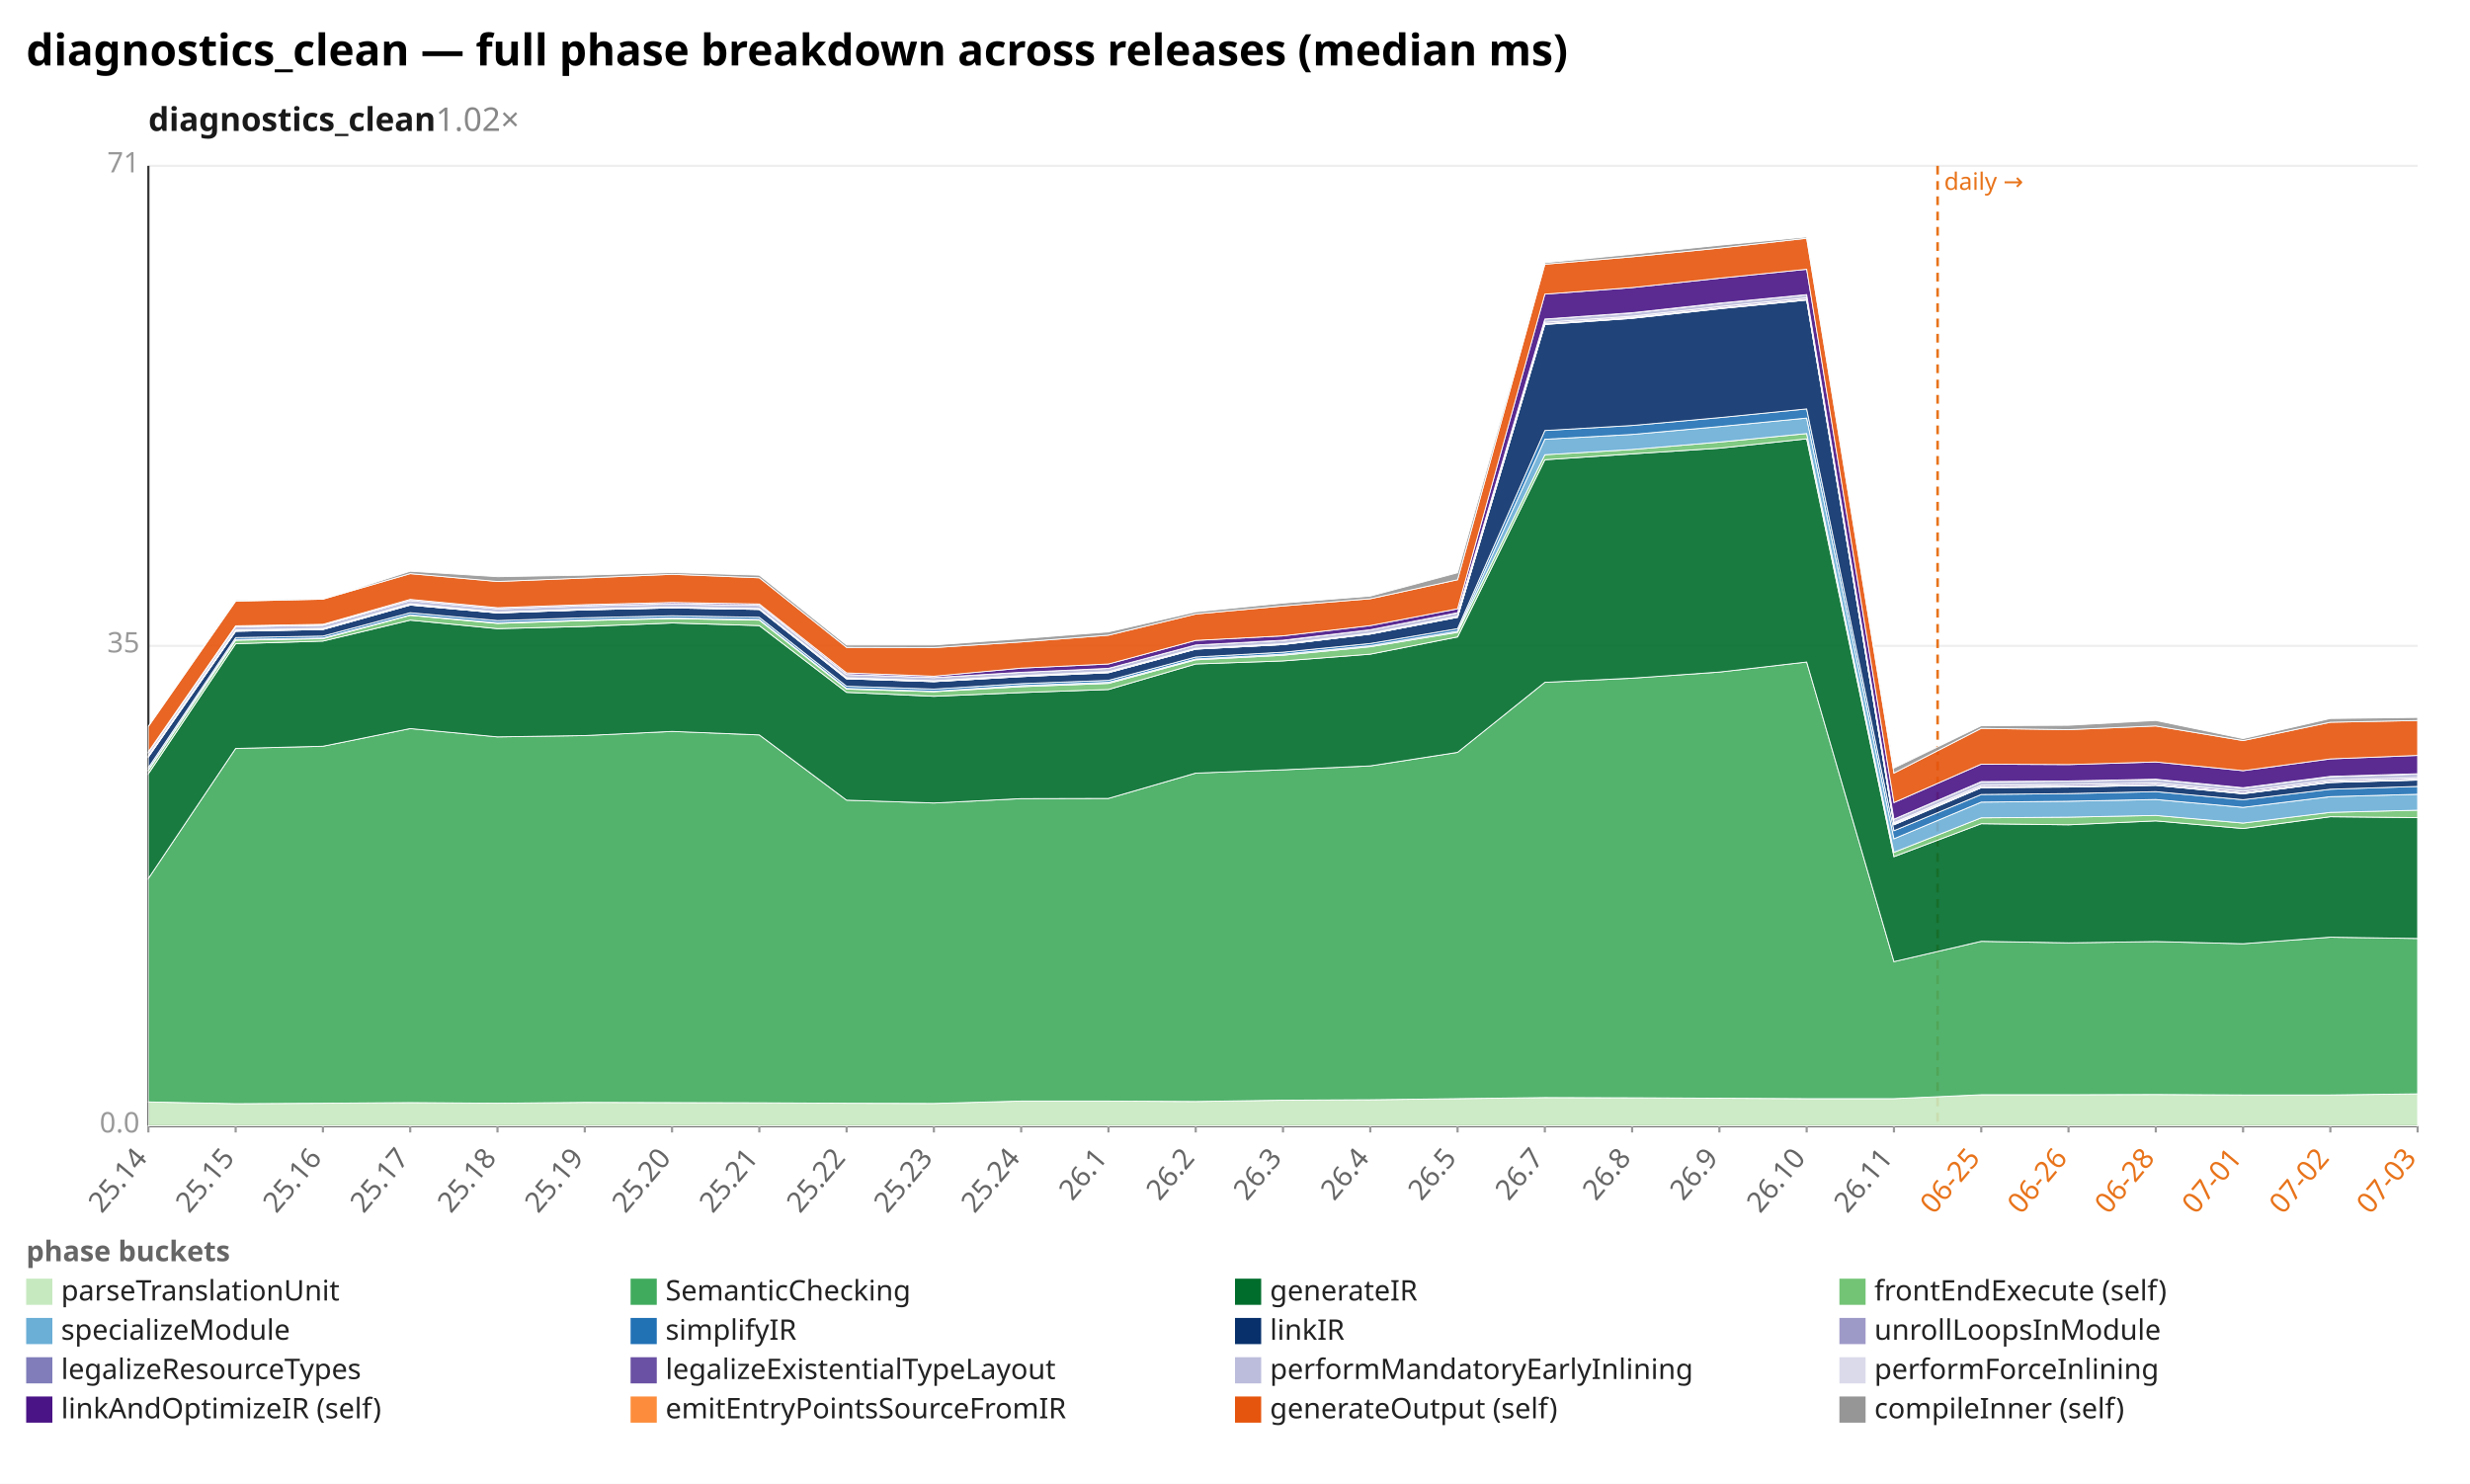
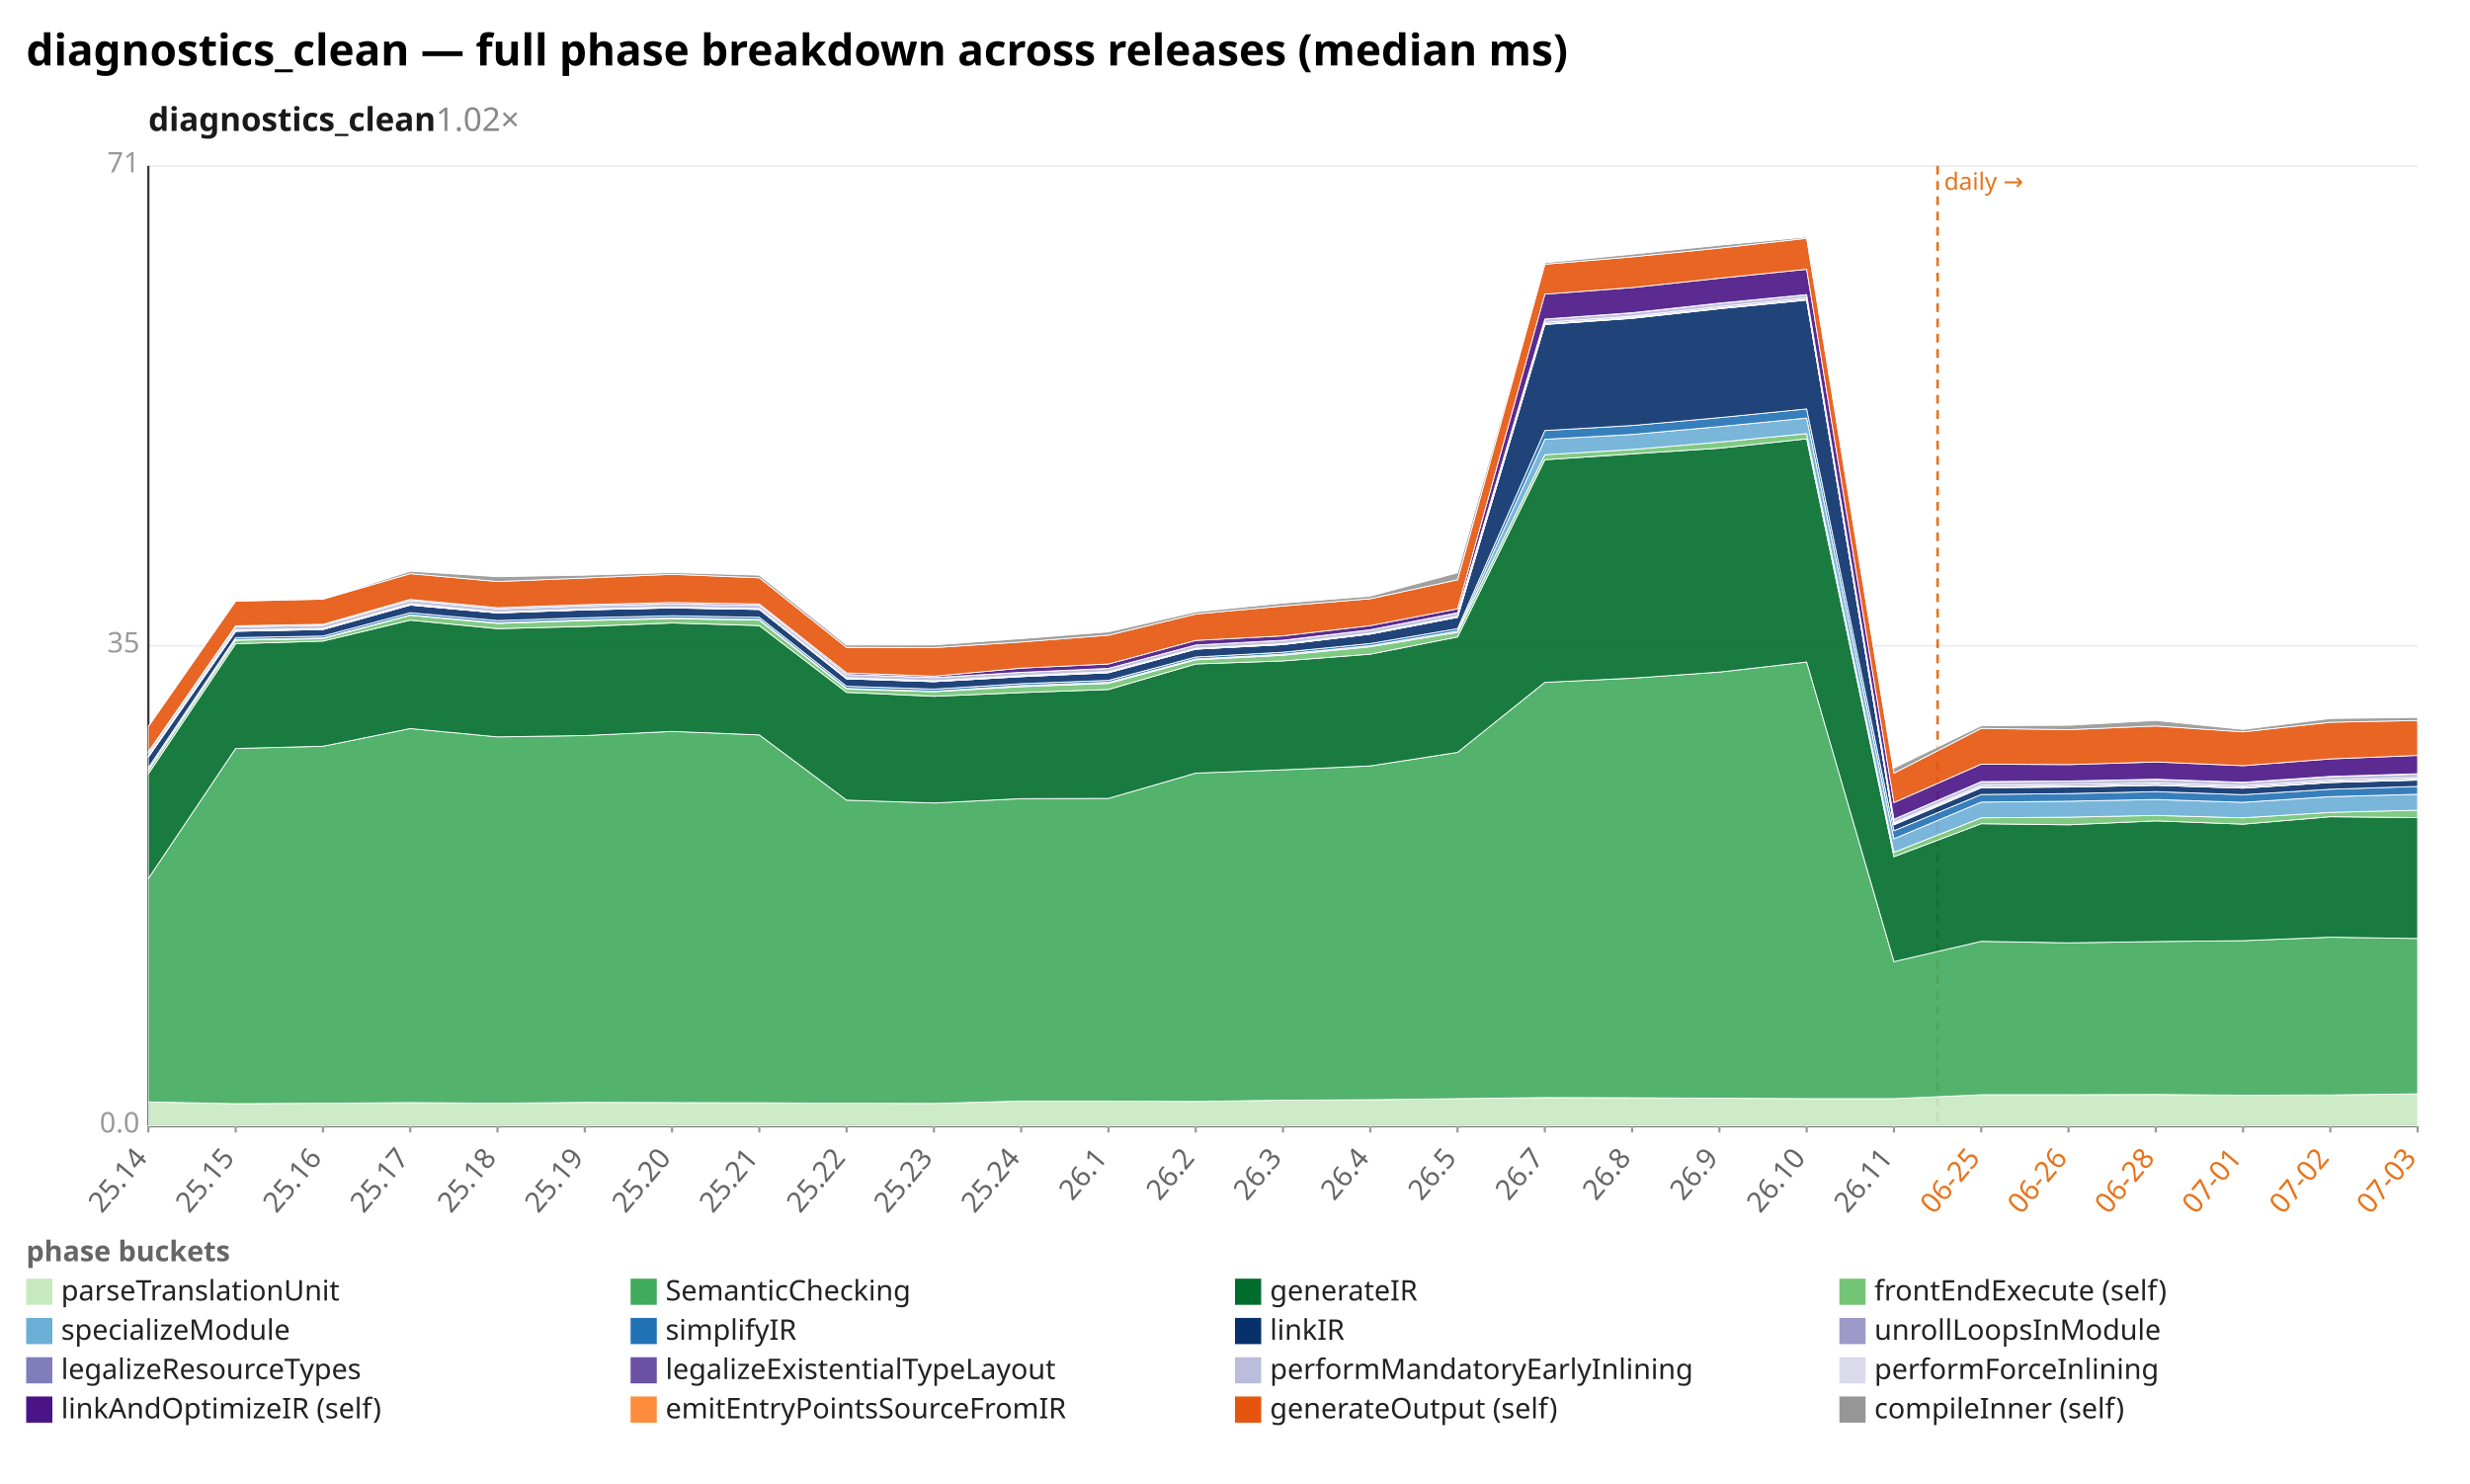
<svg xmlns="http://www.w3.org/2000/svg" width="1132" height="680" viewBox="0 0 1132 680" preserveAspectRatio="xMidYMid meet" font-family="sans-serif" font-size="13">
  <rect width="1132" height="680" fill="white" />
  <text x="12" y="30" font-size="20" font-weight="bold">diagnostics_clean — full phase breakdown across releases (median ms)</text>
  <text x="68" y="60" font-size="15" font-weight="600" fill="#1a1a1a">diagnostics_clean<tspan fill="#888" font-weight="400" text-decoration="none">  1.02×</tspan>
  </text>
  <line x1="68.0" y1="516.0" x2="1108.0" y2="516.0" stroke="#eee" />
  <text x="64.0" y="519.0" text-anchor="end" fill="#999">0.0</text>
  <line x1="68.0" y1="296.0" x2="1108.0" y2="296.0" stroke="#eee" />
  <text x="64.0" y="299.0" text-anchor="end" fill="#999">35</text>
  <line x1="68.0" y1="76.0" x2="1108.0" y2="76.0" stroke="#eee" />
  <text x="64.0" y="79.0" text-anchor="end" fill="#999">71</text>
  <line x1="68.0" y1="76.0" x2="68.0" y2="516.0" stroke="#333" />
  <line x1="68.0" y1="516.0" x2="1108.0" y2="516.0" stroke="#333" />
  <line x1="888.0" y1="76.0" x2="888.0" y2="516.0" stroke="#e8731a" stroke-width="1.2" stroke-dasharray="4 3" />
  <text x="891.0" y="87.0" fill="#e8731a" font-size="11">daily →</text>
  <line x1="68.0" y1="516.0" x2="68.0" y2="519.0" stroke="#999" />
  <text x="68.0" y="531.0" text-anchor="end" fill="#666" transform="rotate(-50 68.0 531.0)">25.14</text>
  <line x1="108.0" y1="516.0" x2="108.0" y2="519.0" stroke="#999" />
  <text x="108.0" y="531.0" text-anchor="end" fill="#666" transform="rotate(-50 108.0 531.0)">25.15</text>
  <line x1="148.0" y1="516.0" x2="148.0" y2="519.0" stroke="#999" />
  <text x="148.0" y="531.0" text-anchor="end" fill="#666" transform="rotate(-50 148.0 531.0)">25.16</text>
  <line x1="188.0" y1="516.0" x2="188.0" y2="519.0" stroke="#999" />
  <text x="188.0" y="531.0" text-anchor="end" fill="#666" transform="rotate(-50 188.0 531.0)">25.17</text>
  <line x1="228.0" y1="516.0" x2="228.0" y2="519.0" stroke="#999" />
  <text x="228.0" y="531.0" text-anchor="end" fill="#666" transform="rotate(-50 228.0 531.0)">25.18</text>
  <line x1="268.0" y1="516.0" x2="268.0" y2="519.0" stroke="#999" />
  <text x="268.0" y="531.0" text-anchor="end" fill="#666" transform="rotate(-50 268.0 531.0)">25.19</text>
  <line x1="308.0" y1="516.0" x2="308.0" y2="519.0" stroke="#999" />
  <text x="308.0" y="531.0" text-anchor="end" fill="#666" transform="rotate(-50 308.0 531.0)">25.20</text>
  <line x1="348.0" y1="516.0" x2="348.0" y2="519.0" stroke="#999" />
  <text x="348.0" y="531.0" text-anchor="end" fill="#666" transform="rotate(-50 348.0 531.0)">25.21</text>
  <line x1="388.0" y1="516.0" x2="388.0" y2="519.0" stroke="#999" />
  <text x="388.0" y="531.0" text-anchor="end" fill="#666" transform="rotate(-50 388.0 531.0)">25.22</text>
  <line x1="428.0" y1="516.0" x2="428.0" y2="519.0" stroke="#999" />
  <text x="428.0" y="531.0" text-anchor="end" fill="#666" transform="rotate(-50 428.0 531.0)">25.23</text>
  <line x1="468.0" y1="516.0" x2="468.0" y2="519.0" stroke="#999" />
  <text x="468.0" y="531.0" text-anchor="end" fill="#666" transform="rotate(-50 468.0 531.0)">25.24</text>
  <line x1="508.0" y1="516.0" x2="508.0" y2="519.0" stroke="#999" />
  <text x="508.0" y="531.0" text-anchor="end" fill="#666" transform="rotate(-50 508.0 531.0)">26.1</text>
  <line x1="548.0" y1="516.0" x2="548.0" y2="519.0" stroke="#999" />
  <text x="548.0" y="531.0" text-anchor="end" fill="#666" transform="rotate(-50 548.0 531.0)">26.2</text>
  <line x1="588.0" y1="516.0" x2="588.0" y2="519.0" stroke="#999" />
  <text x="588.0" y="531.0" text-anchor="end" fill="#666" transform="rotate(-50 588.0 531.0)">26.3</text>
  <line x1="628.0" y1="516.0" x2="628.0" y2="519.0" stroke="#999" />
  <text x="628.0" y="531.0" text-anchor="end" fill="#666" transform="rotate(-50 628.0 531.0)">26.4</text>
  <line x1="668.0" y1="516.0" x2="668.0" y2="519.0" stroke="#999" />
  <text x="668.0" y="531.0" text-anchor="end" fill="#666" transform="rotate(-50 668.0 531.0)">26.5</text>
  <line x1="708.0" y1="516.0" x2="708.0" y2="519.0" stroke="#999" />
  <text x="708.0" y="531.0" text-anchor="end" fill="#666" transform="rotate(-50 708.0 531.0)">26.7</text>
  <line x1="748.0" y1="516.0" x2="748.0" y2="519.0" stroke="#999" />
  <text x="748.0" y="531.0" text-anchor="end" fill="#666" transform="rotate(-50 748.0 531.0)">26.8</text>
  <line x1="788.0" y1="516.0" x2="788.0" y2="519.0" stroke="#999" />
  <text x="788.0" y="531.0" text-anchor="end" fill="#666" transform="rotate(-50 788.0 531.0)">26.9</text>
  <line x1="828.0" y1="516.0" x2="828.0" y2="519.0" stroke="#999" />
  <text x="828.0" y="531.0" text-anchor="end" fill="#666" transform="rotate(-50 828.0 531.0)">26.10</text>
  <line x1="868.0" y1="516.0" x2="868.0" y2="519.0" stroke="#999" />
  <text x="868.0" y="531.0" text-anchor="end" fill="#666" transform="rotate(-50 868.0 531.0)">26.11</text>
  <line x1="908.0" y1="516.0" x2="908.0" y2="519.0" stroke="#999" />
  <text x="908.0" y="531.0" text-anchor="end" fill="#e8731a" transform="rotate(-50 908.0 531.0)">06-25</text>
  <line x1="948.0" y1="516.0" x2="948.0" y2="519.0" stroke="#999" />
  <text x="948.0" y="531.0" text-anchor="end" fill="#e8731a" transform="rotate(-50 948.0 531.0)">06-26</text>
  <line x1="988.0" y1="516.0" x2="988.0" y2="519.0" stroke="#999" />
  <text x="988.0" y="531.0" text-anchor="end" fill="#e8731a" transform="rotate(-50 988.0 531.0)">06-28</text>
  <line x1="1028.0" y1="516.0" x2="1028.0" y2="519.0" stroke="#999" />
  <text x="1028.0" y="531.0" text-anchor="end" fill="#e8731a" transform="rotate(-50 1028.0 531.0)">07-01</text>
  <line x1="1068.0" y1="516.0" x2="1068.0" y2="519.0" stroke="#999" />
  <text x="1068.0" y="531.0" text-anchor="end" fill="#e8731a" transform="rotate(-50 1068.0 531.0)">07-02</text>
  <line x1="1108.0" y1="516.0" x2="1108.0" y2="519.0" stroke="#999" />
  <text x="1108.0" y="531.0" text-anchor="end" fill="#e8731a" transform="rotate(-50 1108.0 531.0)">07-03</text>
-   <polygon points="68.0,505.0 108.0,505.8 148.0,505.6 188.0,505.3 228.0,505.6 268.0,505.2 308.0,505.3 348.0,505.4 388.0,505.6 428.0,505.7 468.0,504.6 508.0,504.6 548.0,504.8 588.0,504.2 628.0,504.0 668.0,503.5 708.0,503.0 748.0,503.1 788.0,503.3 828.0,503.5 868.0,503.5 908.0,501.7 948.0,501.7 988.0,501.6 1028.0,501.8 1068.0,501.8 1108.0,501.3 1108.0,516.0 1068.0,516.0 1028.0,516.0 988.0,516.0 948.0,516.0 908.0,516.0 868.0,516.0 828.0,516.0 788.0,516.0 748.0,516.0 708.0,516.0 668.0,516.0 628.0,516.0 588.0,516.0 548.0,516.0 508.0,516.0 468.0,516.0 428.0,516.0 388.0,516.0 348.0,516.0 308.0,516.0 268.0,516.0 228.0,516.0 188.0,516.0 148.0,516.0 108.0,516.0 68.0,516.0" fill="#c7e9c0" fill-opacity="0.9" stroke="#fff" stroke-width="0.4" />
-   <polygon points="68.0,402.6 108.0,343.0 148.0,342.0 188.0,333.9 228.0,337.7 268.0,337.1 308.0,335.2 348.0,336.8 388.0,366.7 428.0,368.0 468.0,366.0 508.0,365.9 548.0,354.3 588.0,352.8 628.0,351.0 668.0,344.8 708.0,312.7 748.0,310.8 788.0,308.0 828.0,303.4 868.0,440.7 908.0,431.4 948.0,432.1 988.0,431.5 1028.0,432.5 1068.0,429.5 1108.0,430.1 1108.0,501.3 1068.0,501.8 1028.0,501.8 988.0,501.6 948.0,501.7 908.0,501.7 868.0,503.5 828.0,503.5 788.0,503.3 748.0,503.1 708.0,503.0 668.0,503.5 628.0,504.0 588.0,504.2 548.0,504.8 508.0,504.6 468.0,504.6 428.0,505.7 388.0,505.6 348.0,505.4 308.0,505.3 268.0,505.2 228.0,505.6 188.0,505.3 148.0,505.6 108.0,505.8 68.0,505.0" fill="#41ab5d" fill-opacity="0.9" stroke="#fff" stroke-width="0.4" />
-   <polygon points="68.0,354.6 108.0,295.0 148.0,293.8 188.0,284.2 228.0,288.1 268.0,287.1 308.0,285.5 348.0,286.7 388.0,317.3 428.0,319.1 468.0,317.4 508.0,316.0 548.0,304.3 588.0,302.9 628.0,299.8 668.0,291.9 708.0,210.7 748.0,208.0 788.0,205.4 828.0,201.1 868.0,392.6 908.0,377.5 948.0,378.0 988.0,376.2 1028.0,379.7 1068.0,374.3 1108.0,374.7 1108.0,430.1 1068.0,429.5 1028.0,432.5 988.0,431.5 948.0,432.1 908.0,431.4 868.0,440.7 828.0,303.4 788.0,308.0 748.0,310.8 708.0,312.7 668.0,344.8 628.0,351.0 588.0,352.8 548.0,354.3 508.0,365.9 468.0,366.0 428.0,368.0 388.0,366.7 348.0,336.8 308.0,335.2 268.0,337.1 228.0,337.7 188.0,333.9 148.0,342.0 108.0,343.0 68.0,402.6" fill="#006d2c" fill-opacity="0.9" stroke="#fff" stroke-width="0.4" />
-   <polygon points="68.0,353.0 108.0,293.4 148.0,292.7 188.0,282.0 228.0,285.7 268.0,284.4 308.0,283.5 348.0,284.2 388.0,315.8 428.0,317.0 468.0,314.7 508.0,313.2 548.0,302.4 588.0,300.3 628.0,296.4 668.0,289.8 708.0,208.4 748.0,206.0 788.0,202.6 828.0,198.7 868.0,390.6 908.0,374.8 948.0,374.5 988.0,373.7 1028.0,377.2 1068.0,372.3 1108.0,371.3 1108.0,374.7 1068.0,374.3 1028.0,379.7 988.0,376.2 948.0,378.0 908.0,377.5 868.0,392.6 828.0,201.1 788.0,205.4 748.0,208.0 708.0,210.7 668.0,291.9 628.0,299.8 588.0,302.9 548.0,304.3 508.0,316.0 468.0,317.4 428.0,319.1 388.0,317.3 348.0,286.7 308.0,285.5 268.0,287.1 228.0,288.1 188.0,284.2 148.0,293.8 108.0,295.0 68.0,354.6" fill="#74c476" fill-opacity="0.9" stroke="#fff" stroke-width="0.4" />
-   <polygon points="68.0,352.8 108.0,293.1 148.0,292.4 188.0,281.8 228.0,285.4 268.0,284.1 308.0,283.2 348.0,283.9 388.0,315.5 428.0,316.8 468.0,314.2 508.0,312.7 548.0,302.0 588.0,299.8 628.0,295.9 668.0,289.2 708.0,201.3 748.0,199.1 788.0,195.5 828.0,191.6 868.0,384.4 908.0,367.6 948.0,367.2 988.0,366.4 1028.0,370.0 1068.0,365.1 1108.0,364.0 1108.0,371.3 1068.0,372.3 1028.0,377.2 988.0,373.7 948.0,374.5 908.0,374.8 868.0,390.6 828.0,198.7 788.0,202.6 748.0,206.0 708.0,208.4 668.0,289.8 628.0,296.4 588.0,300.3 548.0,302.4 508.0,313.2 468.0,314.7 428.0,317.0 388.0,315.8 348.0,284.2 308.0,283.5 268.0,284.4 228.0,285.7 188.0,282.0 148.0,292.7 108.0,293.4 68.0,353.0" fill="#6baed6" fill-opacity="0.9" stroke="#fff" stroke-width="0.4" />
-   <polygon points="68.0,351.8 108.0,292.2 148.0,291.5 188.0,280.8 228.0,284.4 268.0,283.1 308.0,282.2 348.0,282.9 388.0,314.5 428.0,315.8 468.0,313.3 508.0,311.8 548.0,301.1 588.0,298.9 628.0,294.9 668.0,288.1 708.0,197.3 748.0,195.0 788.0,191.4 828.0,187.4 868.0,380.7 908.0,364.1 948.0,363.7 988.0,362.8 1028.0,366.5 1068.0,361.7 1108.0,360.4 1108.0,364.0 1068.0,365.1 1028.0,370.0 988.0,366.4 948.0,367.2 908.0,367.6 868.0,384.4 828.0,191.6 788.0,195.5 748.0,199.1 708.0,201.3 668.0,289.2 628.0,295.9 588.0,299.8 548.0,302.0 508.0,312.7 468.0,314.2 428.0,316.8 388.0,315.5 348.0,283.9 308.0,283.2 268.0,284.1 228.0,285.4 188.0,281.8 148.0,292.4 108.0,293.1 68.0,352.8" fill="#2171b5" fill-opacity="0.9" stroke="#fff" stroke-width="0.4" />
-   <polygon points="68.0,346.9 108.0,289.3 148.0,288.5 188.0,277.3 228.0,280.9 268.0,279.5 308.0,278.6 348.0,279.3 388.0,311.1 428.0,312.4 468.0,310.1 508.0,308.3 548.0,297.5 588.0,295.4 628.0,290.6 668.0,282.9 708.0,148.7 748.0,145.9 788.0,141.5 828.0,137.5 868.0,378.0 908.0,361.0 948.0,360.7 988.0,359.9 1028.0,363.8 1068.0,358.6 1108.0,357.5 1108.0,360.4 1068.0,361.7 1028.0,366.5 988.0,362.8 948.0,363.7 908.0,364.1 868.0,380.7 828.0,187.4 788.0,191.4 748.0,195.0 708.0,197.3 668.0,288.1 628.0,294.9 588.0,298.9 548.0,301.1 508.0,311.8 468.0,313.3 428.0,315.8 388.0,314.5 348.0,282.9 308.0,282.2 268.0,283.1 228.0,284.4 188.0,280.8 148.0,291.5 108.0,292.2 68.0,351.8" fill="#08306b" fill-opacity="0.9" stroke="#fff" stroke-width="0.4" />
-   <polygon points="68.0,346.9 108.0,289.3 148.0,288.5 188.0,277.3 228.0,280.9 268.0,279.5 308.0,278.6 348.0,279.3 388.0,311.1 428.0,312.4 468.0,310.1 508.0,308.3 548.0,297.5 588.0,295.4 628.0,290.6 668.0,282.9 708.0,148.6 748.0,145.8 788.0,141.4 828.0,137.5 868.0,377.9 908.0,360.9 948.0,360.6 988.0,359.9 1028.0,363.7 1068.0,358.6 1108.0,357.4 1108.0,357.5 1068.0,358.6 1028.0,363.8 988.0,359.9 948.0,360.7 908.0,361.0 868.0,378.0 828.0,137.5 788.0,141.5 748.0,145.9 708.0,148.7 668.0,282.9 628.0,290.6 588.0,295.4 548.0,297.5 508.0,308.3 468.0,310.1 428.0,312.4 388.0,311.1 348.0,279.3 308.0,278.6 268.0,279.5 228.0,280.9 188.0,277.3 148.0,288.5 108.0,289.3 68.0,346.9" fill="#9e9ac8" fill-opacity="0.9" stroke="#fff" stroke-width="0.4" />
-   <polygon points="68.0,346.7 108.0,289.1 148.0,288.3 188.0,277.1 228.0,280.8 268.0,279.4 308.0,278.5 348.0,279.2 388.0,310.9 428.0,312.3 468.0,309.9 508.0,308.1 548.0,297.4 588.0,295.3 628.0,290.5 668.0,282.7 708.0,148.3 748.0,145.4 788.0,141.1 828.0,137.1 868.0,377.5 908.0,360.5 948.0,360.2 988.0,359.4 1028.0,363.3 1068.0,358.1 1108.0,357.0 1108.0,357.4 1068.0,358.6 1028.0,363.7 988.0,359.9 948.0,360.6 908.0,360.9 868.0,377.9 828.0,137.5 788.0,141.4 748.0,145.8 708.0,148.6 668.0,282.9 628.0,290.6 588.0,295.4 548.0,297.5 508.0,308.3 468.0,310.1 428.0,312.4 388.0,311.1 348.0,279.3 308.0,278.6 268.0,279.5 228.0,280.9 188.0,277.3 148.0,288.5 108.0,289.3 68.0,346.9" fill="#807dba" fill-opacity="0.9" stroke="#fff" stroke-width="0.4" />
-   <polygon points="68.0,346.3 108.0,288.7 148.0,288.0 188.0,276.7 228.0,280.5 268.0,279.1 308.0,278.2 348.0,278.9 388.0,310.6 428.0,312.0 468.0,309.6 508.0,307.8 548.0,297.1 588.0,295.0 628.0,290.2 668.0,282.4 708.0,147.7 748.0,144.9 788.0,140.5 828.0,136.5 868.0,377.0 908.0,359.9 948.0,359.5 988.0,358.8 1028.0,362.6 1068.0,357.5 1108.0,356.4 1108.0,357.0 1068.0,358.1 1028.0,363.3 988.0,359.4 948.0,360.2 908.0,360.5 868.0,377.5 828.0,137.1 788.0,141.1 748.0,145.4 708.0,148.3 668.0,282.7 628.0,290.5 588.0,295.3 548.0,297.4 508.0,308.1 468.0,309.9 428.0,312.3 388.0,310.9 348.0,279.2 308.0,278.5 268.0,279.4 228.0,280.8 188.0,277.1 148.0,288.3 108.0,289.1 68.0,346.7" fill="#6a51a3" fill-opacity="0.9" stroke="#fff" stroke-width="0.4" />
-   <polygon points="68.0,344.8 108.0,287.2 148.0,286.5 188.0,275.2 228.0,279.0 268.0,277.6 308.0,276.8 348.0,277.4 388.0,309.1 428.0,310.5 468.0,308.1 508.0,306.3 548.0,295.6 588.0,293.5 628.0,288.6 668.0,280.9 708.0,146.2 748.0,143.4 788.0,139.0 828.0,135.0 868.0,375.4 908.0,358.3 948.0,357.9 988.0,357.2 1028.0,361.1 1068.0,355.9 1108.0,354.7 1108.0,356.4 1068.0,357.5 1028.0,362.6 988.0,358.8 948.0,359.5 908.0,359.9 868.0,377.0 828.0,136.5 788.0,140.5 748.0,144.9 708.0,147.7 668.0,282.4 628.0,290.2 588.0,295.0 548.0,297.1 508.0,307.8 468.0,309.6 428.0,312.0 388.0,310.6 348.0,278.9 308.0,278.2 268.0,279.1 228.0,280.5 188.0,276.7 148.0,288.0 108.0,288.7 68.0,346.3" fill="#bcbddc" fill-opacity="0.9" stroke="#fff" stroke-width="0.4" />
-   <polygon points="68.0,344.8 108.0,287.2 148.0,286.5 188.0,275.2 228.0,279.0 268.0,277.6 308.0,276.7 348.0,277.4 388.0,309.1 428.0,310.5 468.0,308.1 508.0,306.3 548.0,295.6 588.0,293.4 628.0,288.6 668.0,280.8 708.0,146.2 748.0,143.3 788.0,138.9 828.0,135.0 868.0,375.4 908.0,358.2 948.0,357.9 988.0,357.1 1028.0,361.0 1068.0,355.8 1108.0,354.6 1108.0,354.7 1068.0,355.9 1028.0,361.1 988.0,357.2 948.0,357.9 908.0,358.3 868.0,375.4 828.0,135.0 788.0,139.0 748.0,143.4 708.0,146.2 668.0,280.9 628.0,288.6 588.0,293.5 548.0,295.6 508.0,306.3 468.0,308.1 428.0,310.5 388.0,309.1 348.0,277.4 308.0,276.8 268.0,277.6 228.0,279.0 188.0,275.2 148.0,286.5 108.0,287.2 68.0,344.8" fill="#dadaeb" fill-opacity="0.9" stroke="#fff" stroke-width="0.4" />
-   <polygon points="68.0,344.5 108.0,286.8 148.0,286.1 188.0,274.7 228.0,278.5 268.0,277.1 308.0,276.1 348.0,276.8 388.0,308.4 428.0,309.9 468.0,306.2 508.0,304.3 548.0,293.5 588.0,291.4 628.0,286.7 668.0,279.0 708.0,134.8 748.0,131.8 788.0,127.5 828.0,123.4 868.0,367.8 908.0,350.2 948.0,350.4 988.0,349.2 1028.0,353.2 1068.0,347.8 1108.0,346.2 1108.0,354.6 1068.0,355.8 1028.0,361.0 988.0,357.1 948.0,357.9 908.0,358.2 868.0,375.4 828.0,135.0 788.0,138.9 748.0,143.3 708.0,146.2 668.0,280.8 628.0,288.6 588.0,293.4 548.0,295.6 508.0,306.3 468.0,308.1 428.0,310.5 388.0,309.1 348.0,277.4 308.0,276.7 268.0,277.6 228.0,279.0 188.0,275.2 148.0,286.5 108.0,287.2 68.0,344.8" fill="#4a1486" fill-opacity="0.9" stroke="#fff" stroke-width="0.4" />
-   <polygon points="68.0,332.9 108.0,275.5 148.0,274.6 188.0,262.9 228.0,266.5 268.0,264.9 308.0,263.2 348.0,264.8 388.0,296.7 428.0,296.8 468.0,294.2 508.0,291.1 548.0,281.4 588.0,277.7 628.0,274.4 668.0,265.7 708.0,121.1 748.0,117.7 788.0,113.7 828.0,109.2 868.0,354.3 908.0,333.8 948.0,334.4 988.0,332.7 1028.0,339.4 1068.0,331.0 1108.0,330.2 1108.0,346.2 1068.0,347.8 1028.0,353.2 988.0,349.2 948.0,350.4 908.0,350.2 868.0,367.8 828.0,123.4 788.0,127.5 748.0,131.8 708.0,134.8 668.0,279.0 628.0,286.7 588.0,291.4 548.0,293.5 508.0,304.3 468.0,306.2 428.0,309.9 388.0,308.4 348.0,276.8 308.0,276.1 268.0,277.1 228.0,278.5 188.0,274.7 148.0,286.1 108.0,286.8 68.0,344.5" fill="#e6550d" fill-opacity="0.9" stroke="#fff" stroke-width="0.4" />
-   <polygon points="68.0,332.9 108.0,275.0 148.0,274.6 188.0,261.8 228.0,264.3 268.0,263.6 308.0,262.4 348.0,263.6 388.0,295.6 428.0,295.6 468.0,292.7 508.0,289.6 548.0,280.4 588.0,276.4 628.0,273.2 668.0,262.5 708.0,120.4 748.0,116.5 788.0,112.4 828.0,108.6 868.0,352.0 908.0,332.6 948.0,332.4 988.0,330.2 1028.0,338.5 1068.0,329.3 1108.0,328.8 1108.0,330.2 1068.0,331.0 1028.0,339.4 988.0,332.7 948.0,334.4 908.0,333.8 868.0,354.3 828.0,109.2 788.0,113.7 748.0,117.7 708.0,121.1 668.0,265.7 628.0,274.4 588.0,277.7 548.0,281.4 508.0,291.1 468.0,294.2 428.0,296.8 388.0,296.7 348.0,264.8 308.0,263.2 268.0,264.9 228.0,266.5 188.0,262.9 148.0,274.6 108.0,275.5 68.0,332.9" fill="#969696" fill-opacity="0.9" stroke="#fff" stroke-width="0.4" />
+   <polygon points="68.0,505.0 108.0,505.8 148.0,505.6 188.0,505.3 228.0,505.6 268.0,505.2 308.0,505.3 348.0,505.4 388.0,505.6 428.0,505.7 468.0,504.6 508.0,504.6 548.0,504.8 588.0,504.2 628.0,504.0 668.0,503.5 708.0,503.0 748.0,503.1 788.0,503.3 828.0,503.5 868.0,503.5 908.0,501.7 948.0,501.7 988.0,501.6 1028.0,501.9 1068.0,501.8 1108.0,501.3 1108.0,516.0 1068.0,516.0 1028.0,516.0 988.0,516.0 948.0,516.0 908.0,516.0 868.0,516.0 828.0,516.0 788.0,516.0 748.0,516.0 708.0,516.0 668.0,516.0 628.0,516.0 588.0,516.0 548.0,516.0 508.0,516.0 468.0,516.0 428.0,516.0 388.0,516.0 348.0,516.0 308.0,516.0 268.0,516.0 228.0,516.0 188.0,516.0 148.0,516.0 108.0,516.0 68.0,516.0" fill="#c7e9c0" fill-opacity="0.9" stroke="#fff" stroke-width="0.4" />
+   <polygon points="68.0,402.6 108.0,343.0 148.0,342.0 188.0,333.9 228.0,337.7 268.0,337.1 308.0,335.2 348.0,336.8 388.0,366.7 428.0,368.0 468.0,366.0 508.0,365.9 548.0,354.3 588.0,352.8 628.0,351.0 668.0,344.8 708.0,312.7 748.0,310.8 788.0,308.0 828.0,303.4 868.0,440.7 908.0,431.4 948.0,432.1 988.0,431.5 1028.0,431.1 1068.0,429.5 1108.0,430.1 1108.0,501.3 1068.0,501.8 1028.0,501.9 988.0,501.6 948.0,501.7 908.0,501.7 868.0,503.5 828.0,503.5 788.0,503.3 748.0,503.1 708.0,503.0 668.0,503.5 628.0,504.0 588.0,504.2 548.0,504.8 508.0,504.6 468.0,504.6 428.0,505.7 388.0,505.6 348.0,505.4 308.0,505.3 268.0,505.2 228.0,505.6 188.0,505.3 148.0,505.6 108.0,505.8 68.0,505.0" fill="#41ab5d" fill-opacity="0.9" stroke="#fff" stroke-width="0.4" />
+   <polygon points="68.0,354.6 108.0,295.0 148.0,293.8 188.0,284.2 228.0,288.1 268.0,287.1 308.0,285.5 348.0,286.7 388.0,317.3 428.0,319.1 468.0,317.4 508.0,316.0 548.0,304.3 588.0,302.9 628.0,299.8 668.0,291.9 708.0,210.7 748.0,208.0 788.0,205.4 828.0,201.1 868.0,392.6 908.0,377.5 948.0,378.0 988.0,376.2 1028.0,377.7 1068.0,374.3 1108.0,374.7 1108.0,430.1 1068.0,429.5 1028.0,431.1 988.0,431.5 948.0,432.1 908.0,431.4 868.0,440.7 828.0,303.4 788.0,308.0 748.0,310.8 708.0,312.7 668.0,344.8 628.0,351.0 588.0,352.8 548.0,354.3 508.0,365.9 468.0,366.0 428.0,368.0 388.0,366.7 348.0,336.8 308.0,335.2 268.0,337.1 228.0,337.7 188.0,333.9 148.0,342.0 108.0,343.0 68.0,402.6" fill="#006d2c" fill-opacity="0.9" stroke="#fff" stroke-width="0.4" />
+   <polygon points="68.0,353.0 108.0,293.4 148.0,292.7 188.0,282.0 228.0,285.7 268.0,284.4 308.0,283.5 348.0,284.2 388.0,315.8 428.0,317.0 468.0,314.7 508.0,313.2 548.0,302.4 588.0,300.3 628.0,296.4 668.0,289.8 708.0,208.4 748.0,206.0 788.0,202.6 828.0,198.7 868.0,390.6 908.0,374.8 948.0,374.5 988.0,373.7 1028.0,374.8 1068.0,372.3 1108.0,371.3 1108.0,374.7 1068.0,374.3 1028.0,377.7 988.0,376.2 948.0,378.0 908.0,377.5 868.0,392.6 828.0,201.1 788.0,205.4 748.0,208.0 708.0,210.7 668.0,291.9 628.0,299.8 588.0,302.9 548.0,304.3 508.0,316.0 468.0,317.4 428.0,319.1 388.0,317.3 348.0,286.7 308.0,285.5 268.0,287.1 228.0,288.1 188.0,284.2 148.0,293.8 108.0,295.0 68.0,354.6" fill="#74c476" fill-opacity="0.9" stroke="#fff" stroke-width="0.4" />
+   <polygon points="68.0,352.8 108.0,293.1 148.0,292.4 188.0,281.8 228.0,285.4 268.0,284.1 308.0,283.2 348.0,283.9 388.0,315.5 428.0,316.8 468.0,314.2 508.0,312.7 548.0,302.0 588.0,299.8 628.0,295.9 668.0,289.2 708.0,201.3 748.0,199.1 788.0,195.5 828.0,191.6 868.0,384.4 908.0,367.6 948.0,367.2 988.0,366.4 1028.0,367.7 1068.0,365.1 1108.0,364.0 1108.0,371.3 1068.0,372.3 1028.0,374.8 988.0,373.7 948.0,374.5 908.0,374.8 868.0,390.6 828.0,198.7 788.0,202.6 748.0,206.0 708.0,208.4 668.0,289.8 628.0,296.4 588.0,300.3 548.0,302.4 508.0,313.2 468.0,314.7 428.0,317.0 388.0,315.8 348.0,284.2 308.0,283.5 268.0,284.4 228.0,285.7 188.0,282.0 148.0,292.7 108.0,293.4 68.0,353.0" fill="#6baed6" fill-opacity="0.9" stroke="#fff" stroke-width="0.4" />
+   <polygon points="68.0,351.8 108.0,292.2 148.0,291.5 188.0,280.8 228.0,284.4 268.0,283.1 308.0,282.2 348.0,282.9 388.0,314.5 428.0,315.8 468.0,313.3 508.0,311.8 548.0,301.1 588.0,298.9 628.0,294.9 668.0,288.1 708.0,197.3 748.0,195.0 788.0,191.4 828.0,187.4 868.0,380.7 908.0,364.1 948.0,363.7 988.0,362.8 1028.0,364.2 1068.0,361.7 1108.0,360.4 1108.0,364.0 1068.0,365.1 1028.0,367.7 988.0,366.4 948.0,367.2 908.0,367.6 868.0,384.4 828.0,191.6 788.0,195.5 748.0,199.1 708.0,201.3 668.0,289.2 628.0,295.9 588.0,299.8 548.0,302.0 508.0,312.7 468.0,314.2 428.0,316.8 388.0,315.5 348.0,283.9 308.0,283.2 268.0,284.1 228.0,285.4 188.0,281.8 148.0,292.4 108.0,293.1 68.0,352.8" fill="#2171b5" fill-opacity="0.9" stroke="#fff" stroke-width="0.4" />
+   <polygon points="68.0,346.9 108.0,289.3 148.0,288.5 188.0,277.3 228.0,280.9 268.0,279.5 308.0,278.6 348.0,279.3 388.0,311.1 428.0,312.4 468.0,310.1 508.0,308.3 548.0,297.5 588.0,295.4 628.0,290.6 668.0,282.9 708.0,148.7 748.0,145.9 788.0,141.5 828.0,137.5 868.0,378.0 908.0,361.0 948.0,360.7 988.0,359.9 1028.0,361.2 1068.0,358.6 1108.0,357.5 1108.0,360.4 1068.0,361.7 1028.0,364.2 988.0,362.8 948.0,363.7 908.0,364.1 868.0,380.7 828.0,187.4 788.0,191.4 748.0,195.0 708.0,197.3 668.0,288.1 628.0,294.9 588.0,298.9 548.0,301.1 508.0,311.8 468.0,313.3 428.0,315.8 388.0,314.5 348.0,282.9 308.0,282.2 268.0,283.1 228.0,284.4 188.0,280.8 148.0,291.5 108.0,292.2 68.0,351.8" fill="#08306b" fill-opacity="0.9" stroke="#fff" stroke-width="0.4" />
+   <polygon points="68.0,346.9 108.0,289.3 148.0,288.5 188.0,277.3 228.0,280.9 268.0,279.5 308.0,278.6 348.0,279.3 388.0,311.1 428.0,312.4 468.0,310.1 508.0,308.3 548.0,297.5 588.0,295.4 628.0,290.6 668.0,282.9 708.0,148.6 748.0,145.8 788.0,141.4 828.0,137.5 868.0,377.9 908.0,360.9 948.0,360.6 988.0,359.9 1028.0,361.2 1068.0,358.6 1108.0,357.4 1108.0,357.5 1068.0,358.6 1028.0,361.2 988.0,359.9 948.0,360.7 908.0,361.0 868.0,378.0 828.0,137.5 788.0,141.5 748.0,145.9 708.0,148.7 668.0,282.9 628.0,290.6 588.0,295.4 548.0,297.5 508.0,308.3 468.0,310.1 428.0,312.4 388.0,311.1 348.0,279.3 308.0,278.6 268.0,279.5 228.0,280.9 188.0,277.3 148.0,288.5 108.0,289.3 68.0,346.9" fill="#9e9ac8" fill-opacity="0.9" stroke="#fff" stroke-width="0.4" />
+   <polygon points="68.0,346.7 108.0,289.1 148.0,288.3 188.0,277.1 228.0,280.8 268.0,279.4 308.0,278.5 348.0,279.2 388.0,310.9 428.0,312.3 468.0,309.9 508.0,308.1 548.0,297.4 588.0,295.3 628.0,290.5 668.0,282.7 708.0,148.3 748.0,145.4 788.0,141.1 828.0,137.1 868.0,377.5 908.0,360.5 948.0,360.2 988.0,359.4 1028.0,360.7 1068.0,358.1 1108.0,357.0 1108.0,357.4 1068.0,358.6 1028.0,361.2 988.0,359.9 948.0,360.6 908.0,360.9 868.0,377.9 828.0,137.5 788.0,141.4 748.0,145.8 708.0,148.6 668.0,282.9 628.0,290.6 588.0,295.4 548.0,297.5 508.0,308.3 468.0,310.1 428.0,312.4 388.0,311.1 348.0,279.3 308.0,278.6 268.0,279.5 228.0,280.9 188.0,277.3 148.0,288.5 108.0,289.3 68.0,346.9" fill="#807dba" fill-opacity="0.9" stroke="#fff" stroke-width="0.4" />
+   <polygon points="68.0,346.3 108.0,288.7 148.0,288.0 188.0,276.7 228.0,280.5 268.0,279.1 308.0,278.2 348.0,278.9 388.0,310.6 428.0,312.0 468.0,309.6 508.0,307.8 548.0,297.1 588.0,295.0 628.0,290.2 668.0,282.4 708.0,147.7 748.0,144.9 788.0,140.5 828.0,136.5 868.0,377.0 908.0,359.9 948.0,359.5 988.0,358.8 1028.0,360.1 1068.0,357.5 1108.0,356.4 1108.0,357.0 1068.0,358.1 1028.0,360.7 988.0,359.4 948.0,360.2 908.0,360.5 868.0,377.5 828.0,137.1 788.0,141.1 748.0,145.4 708.0,148.3 668.0,282.7 628.0,290.5 588.0,295.3 548.0,297.4 508.0,308.1 468.0,309.9 428.0,312.3 388.0,310.9 348.0,279.2 308.0,278.5 268.0,279.4 228.0,280.8 188.0,277.1 148.0,288.3 108.0,289.1 68.0,346.7" fill="#6a51a3" fill-opacity="0.9" stroke="#fff" stroke-width="0.4" />
+   <polygon points="68.0,344.8 108.0,287.2 148.0,286.5 188.0,275.2 228.0,279.0 268.0,277.6 308.0,276.8 348.0,277.4 388.0,309.1 428.0,310.5 468.0,308.1 508.0,306.3 548.0,295.6 588.0,293.5 628.0,288.6 668.0,280.9 708.0,146.2 748.0,143.4 788.0,139.0 828.0,135.0 868.0,375.4 908.0,358.3 948.0,357.9 988.0,357.2 1028.0,358.6 1068.0,355.9 1108.0,354.7 1108.0,356.4 1068.0,357.5 1028.0,360.1 988.0,358.8 948.0,359.5 908.0,359.9 868.0,377.0 828.0,136.5 788.0,140.5 748.0,144.9 708.0,147.7 668.0,282.4 628.0,290.2 588.0,295.0 548.0,297.1 508.0,307.8 468.0,309.6 428.0,312.0 388.0,310.6 348.0,278.9 308.0,278.2 268.0,279.1 228.0,280.5 188.0,276.7 148.0,288.0 108.0,288.7 68.0,346.3" fill="#bcbddc" fill-opacity="0.9" stroke="#fff" stroke-width="0.4" />
+   <polygon points="68.0,344.8 108.0,287.2 148.0,286.5 188.0,275.2 228.0,279.0 268.0,277.6 308.0,276.7 348.0,277.4 388.0,309.1 428.0,310.5 468.0,308.1 508.0,306.3 548.0,295.6 588.0,293.4 628.0,288.6 668.0,280.8 708.0,146.2 748.0,143.3 788.0,138.9 828.0,135.0 868.0,375.4 908.0,358.2 948.0,357.9 988.0,357.1 1028.0,358.5 1068.0,355.8 1108.0,354.6 1108.0,354.7 1068.0,355.9 1028.0,358.6 988.0,357.2 948.0,357.9 908.0,358.3 868.0,375.4 828.0,135.0 788.0,139.0 748.0,143.4 708.0,146.2 668.0,280.9 628.0,288.6 588.0,293.5 548.0,295.6 508.0,306.3 468.0,308.1 428.0,310.5 388.0,309.1 348.0,277.4 308.0,276.8 268.0,277.6 228.0,279.0 188.0,275.2 148.0,286.5 108.0,287.2 68.0,344.8" fill="#dadaeb" fill-opacity="0.9" stroke="#fff" stroke-width="0.4" />
+   <polygon points="68.0,344.5 108.0,286.8 148.0,286.1 188.0,274.7 228.0,278.5 268.0,277.1 308.0,276.1 348.0,276.8 388.0,308.4 428.0,309.9 468.0,306.2 508.0,304.3 548.0,293.5 588.0,291.4 628.0,286.7 668.0,279.0 708.0,134.8 748.0,131.8 788.0,127.5 828.0,123.4 868.0,367.8 908.0,350.2 948.0,350.4 988.0,349.2 1028.0,350.9 1068.0,347.8 1108.0,346.2 1108.0,354.6 1068.0,355.8 1028.0,358.5 988.0,357.1 948.0,357.9 908.0,358.2 868.0,375.4 828.0,135.0 788.0,138.9 748.0,143.3 708.0,146.2 668.0,280.8 628.0,288.6 588.0,293.4 548.0,295.6 508.0,306.3 468.0,308.1 428.0,310.5 388.0,309.1 348.0,277.4 308.0,276.7 268.0,277.6 228.0,279.0 188.0,275.2 148.0,286.5 108.0,287.2 68.0,344.8" fill="#4a1486" fill-opacity="0.9" stroke="#fff" stroke-width="0.4" />
+   <polygon points="68.0,332.9 108.0,275.5 148.0,274.6 188.0,262.9 228.0,266.5 268.0,264.9 308.0,263.2 348.0,264.8 388.0,296.7 428.0,296.8 468.0,294.2 508.0,291.1 548.0,281.4 588.0,277.7 628.0,274.4 668.0,265.7 708.0,121.1 748.0,117.7 788.0,113.7 828.0,109.2 868.0,354.3 908.0,333.8 948.0,334.4 988.0,332.7 1028.0,335.4 1068.0,331.0 1108.0,330.2 1108.0,346.2 1068.0,347.8 1028.0,350.9 988.0,349.2 948.0,350.4 908.0,350.2 868.0,367.8 828.0,123.4 788.0,127.5 748.0,131.8 708.0,134.8 668.0,279.0 628.0,286.7 588.0,291.4 548.0,293.5 508.0,304.3 468.0,306.2 428.0,309.9 388.0,308.4 348.0,276.8 308.0,276.1 268.0,277.1 228.0,278.5 188.0,274.7 148.0,286.1 108.0,286.8 68.0,344.5" fill="#e6550d" fill-opacity="0.9" stroke="#fff" stroke-width="0.4" />
+   <polygon points="68.0,332.9 108.0,275.0 148.0,274.6 188.0,261.8 228.0,264.3 268.0,263.6 308.0,262.4 348.0,263.6 388.0,295.6 428.0,295.6 468.0,292.7 508.0,289.6 548.0,280.4 588.0,276.4 628.0,273.2 668.0,262.5 708.0,120.4 748.0,116.5 788.0,112.4 828.0,108.6 868.0,352.0 908.0,332.6 948.0,332.4 988.0,330.2 1028.0,334.3 1068.0,329.3 1108.0,328.8 1108.0,330.2 1068.0,331.0 1028.0,335.4 988.0,332.7 948.0,334.4 908.0,333.8 868.0,354.3 828.0,109.2 788.0,113.7 748.0,117.7 708.0,121.1 668.0,265.7 628.0,274.4 588.0,277.7 548.0,281.4 508.0,291.1 468.0,294.2 428.0,296.8 388.0,296.7 348.0,264.8 308.0,263.2 268.0,264.9 228.0,266.5 188.0,262.9 148.0,274.6 108.0,275.5 68.0,332.9" fill="#969696" fill-opacity="0.9" stroke="#fff" stroke-width="0.4" />
  <text x="12" y="578" fill="#666" font-weight="600">phase buckets</text>
  <rect x="12" y="586" width="12" height="12" fill="#c7e9c0" />
  <text x="28" y="596" fill="#222">parseTranslationUnit</text>
  <rect x="289" y="586" width="12" height="12" fill="#41ab5d" />
  <text x="305" y="596" fill="#222">SemanticChecking</text>
  <rect x="566" y="586" width="12" height="12" fill="#006d2c" />
  <text x="582" y="596" fill="#222">generateIR</text>
  <rect x="843" y="586" width="12" height="12" fill="#74c476" />
  <text x="859" y="596" fill="#222">frontEndExecute (self)</text>
  <rect x="12" y="604" width="12" height="12" fill="#6baed6" />
  <text x="28" y="614" fill="#222">specializeModule</text>
  <rect x="289" y="604" width="12" height="12" fill="#2171b5" />
  <text x="305" y="614" fill="#222">simplifyIR</text>
  <rect x="566" y="604" width="12" height="12" fill="#08306b" />
  <text x="582" y="614" fill="#222">linkIR</text>
  <rect x="843" y="604" width="12" height="12" fill="#9e9ac8" />
  <text x="859" y="614" fill="#222">unrollLoopsInModule</text>
  <rect x="12" y="622" width="12" height="12" fill="#807dba" />
  <text x="28" y="632" fill="#222">legalizeResourceTypes</text>
  <rect x="289" y="622" width="12" height="12" fill="#6a51a3" />
  <text x="305" y="632" fill="#222">legalizeExistentialTypeLayout</text>
  <rect x="566" y="622" width="12" height="12" fill="#bcbddc" />
  <text x="582" y="632" fill="#222">performMandatoryEarlyInlining</text>
  <rect x="843" y="622" width="12" height="12" fill="#dadaeb" />
  <text x="859" y="632" fill="#222">performForceInlining</text>
  <rect x="12" y="640" width="12" height="12" fill="#4a1486" />
  <text x="28" y="650" fill="#222">linkAndOptimizeIR (self)</text>
  <rect x="289" y="640" width="12" height="12" fill="#fd8d3c" />
  <text x="305" y="650" fill="#222">emitEntryPointsSourceFromIR</text>
  <rect x="566" y="640" width="12" height="12" fill="#e6550d" />
  <text x="582" y="650" fill="#222">generateOutput (self)</text>
  <rect x="843" y="640" width="12" height="12" fill="#969696" />
  <text x="859" y="650" fill="#222">compileInner (self)</text>
</svg>
